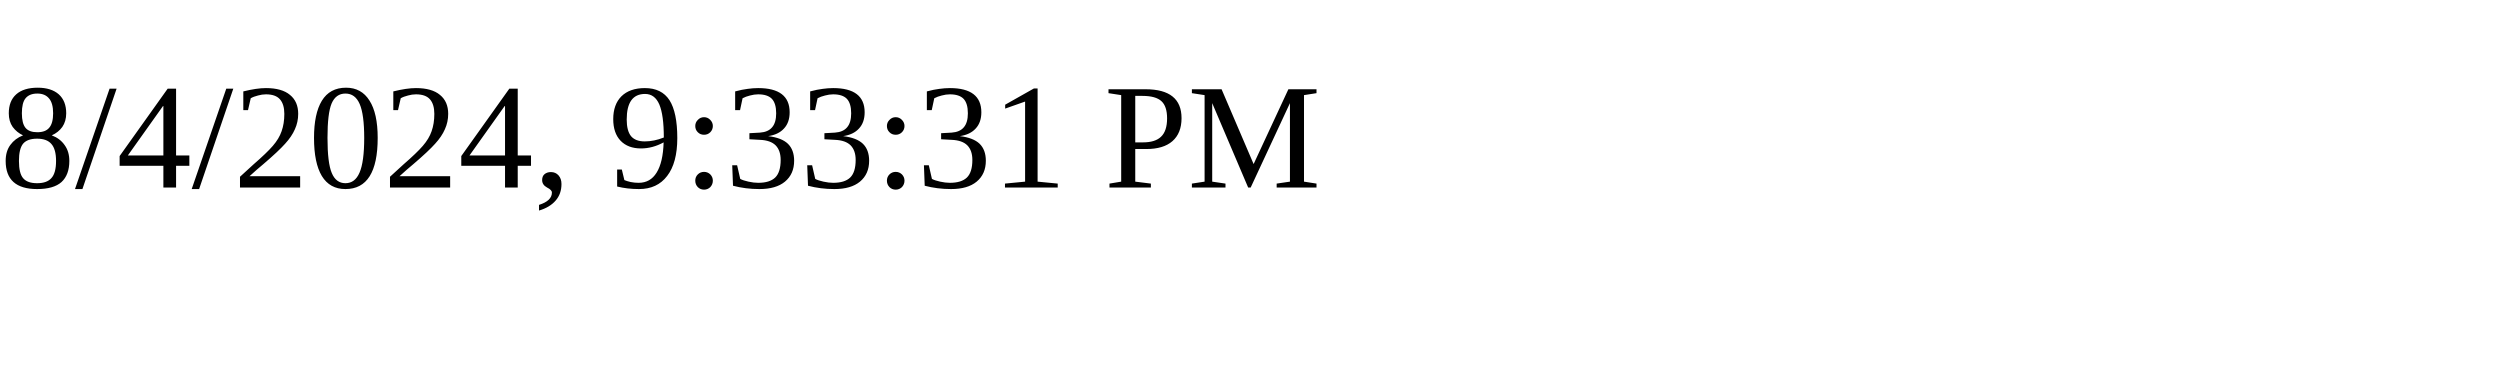
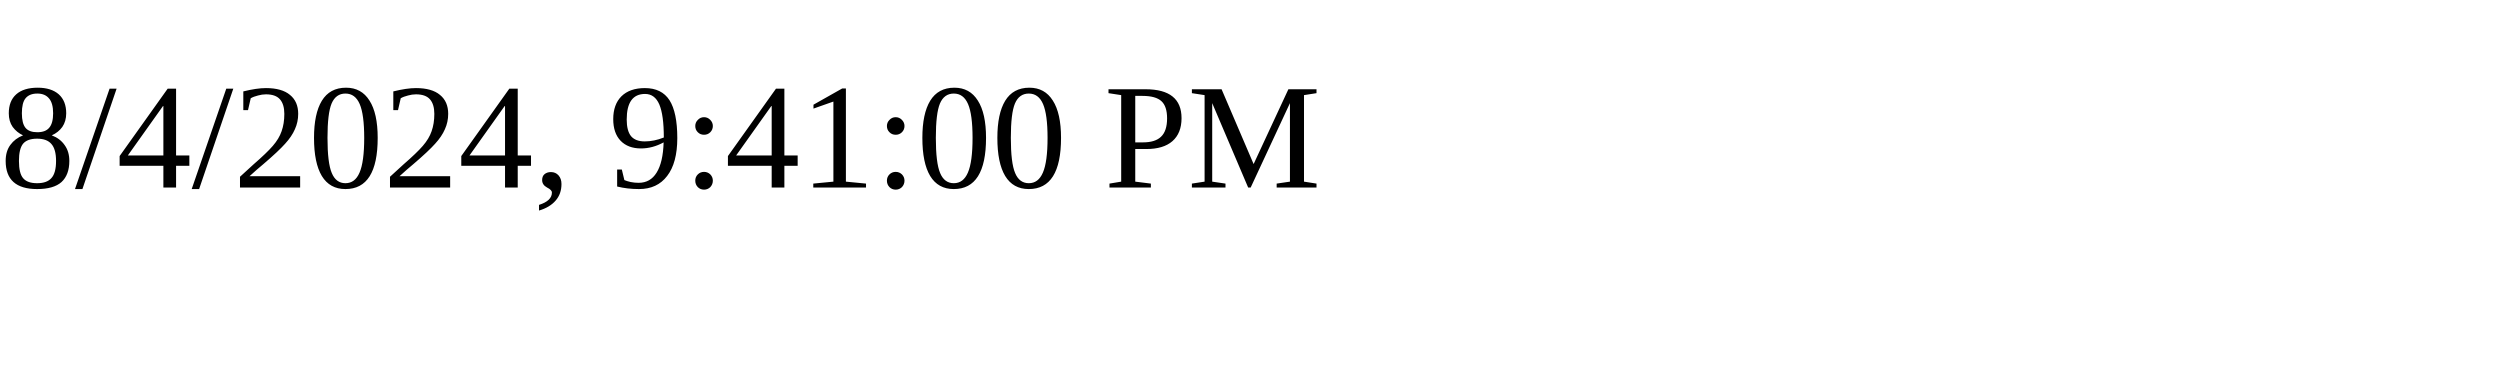
<svg xmlns="http://www.w3.org/2000/svg" height="30" width="200">
-   <text x="0" y="15">8/4/2024, 9:33:31 PM</text>
+   <text x="0" y="15">8/4/2024, 9:41:00 PM</text>
</svg>
